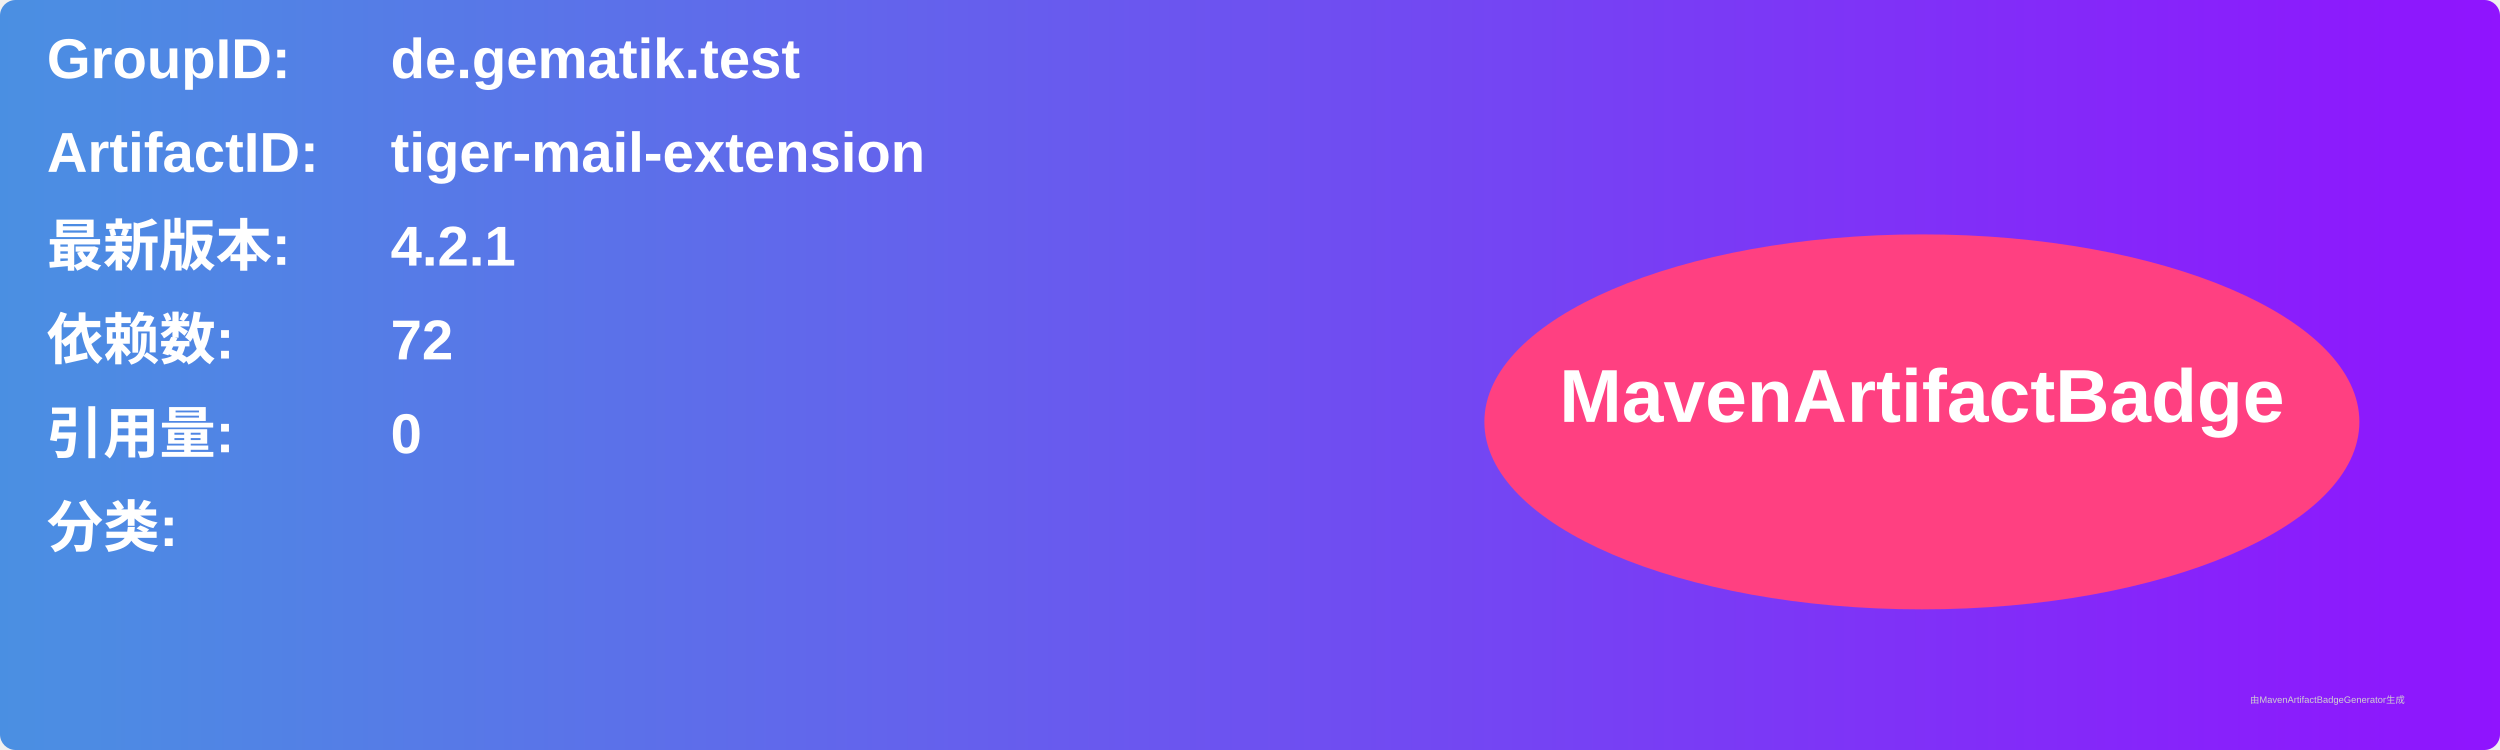
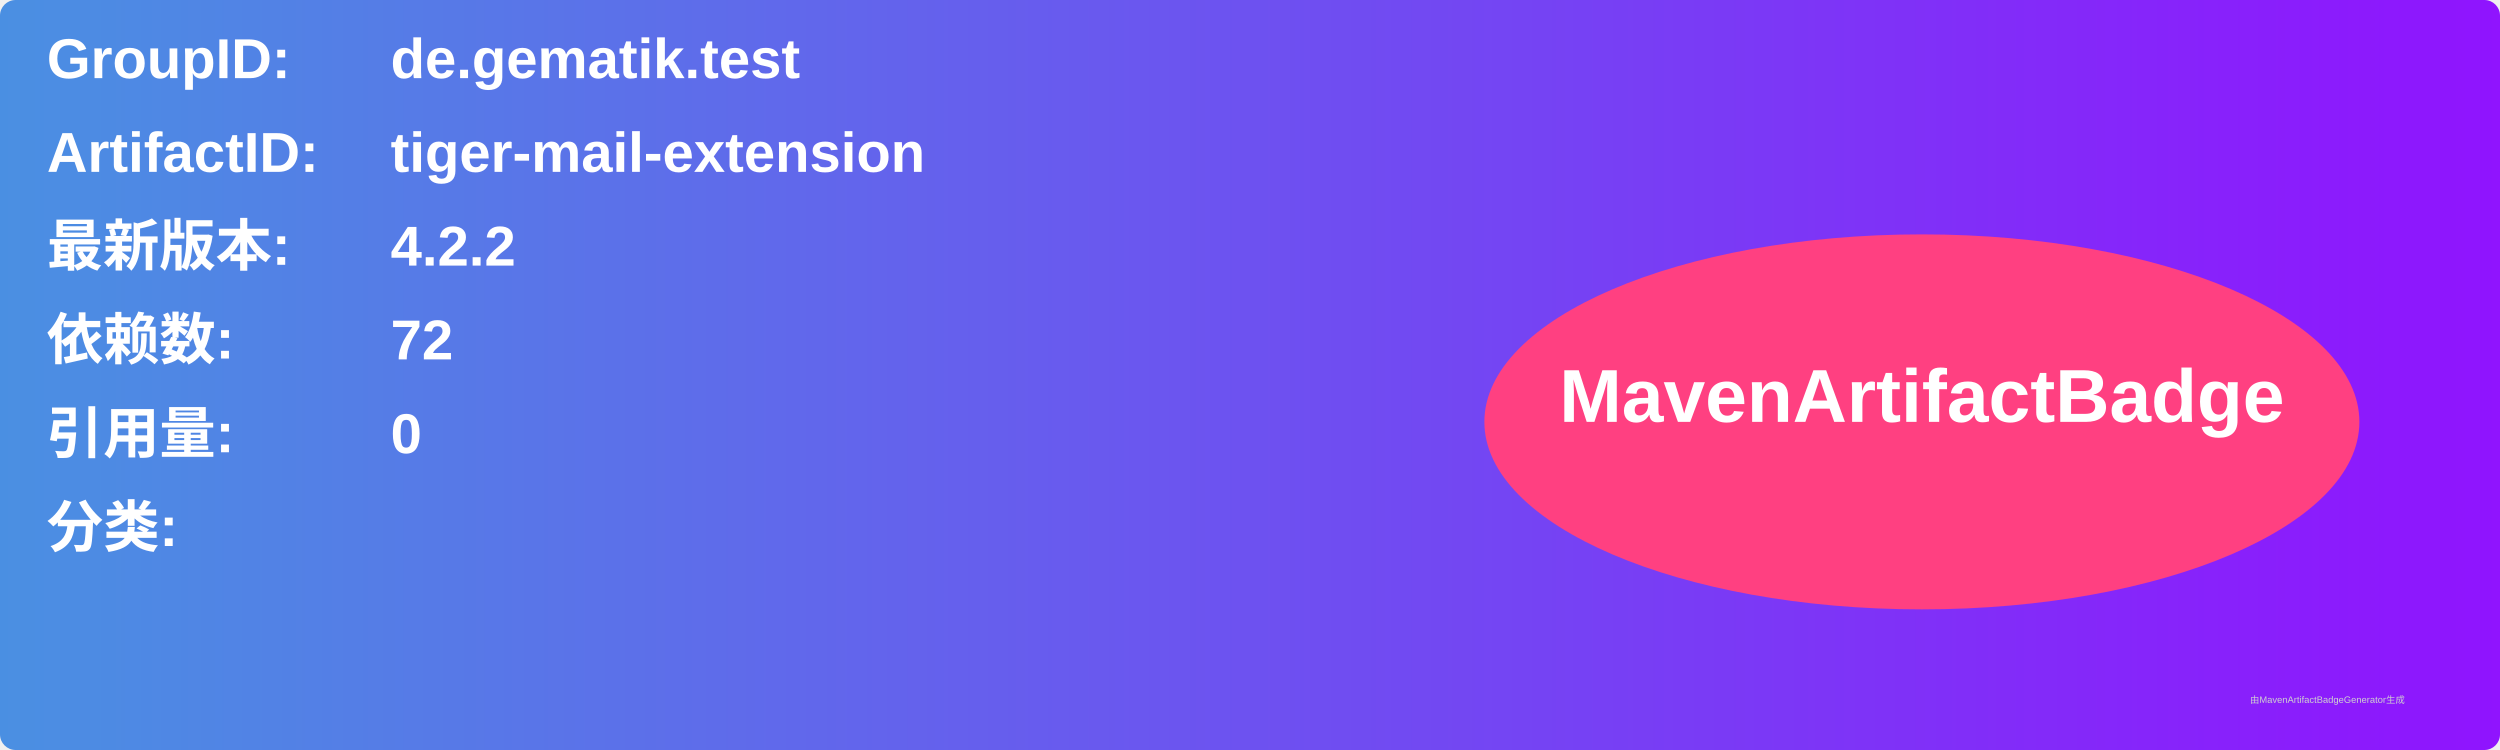
<svg xmlns="http://www.w3.org/2000/svg" width="800" height="240" viewBox="0 0 800 240">
  <linearGradient id="grad" x1="0%" y1="0%" x2="100%" y2="0%">
    <stop offset="0%" stop-color="#4a90e2" />
    <stop offset="100%" stop-color="#9013fe" />
  </linearGradient>
  <rect width="100%" height="100%" rx="5" ry="5" fill="url(#grad)" />
  <g transform="translate(15, 15)">
    <text x="0" y="10" font-family="Arial" font-size="18" fill="white" font-weight="bold" width="260">GroupID:</text>
    <text x="110" y="10" font-family="Arial" font-size="18" fill="white" font-weight="bold" width="460">de.gematik.test</text>
    <text x="0" y="40" font-family="Arial" font-size="18" fill="white" font-weight="bold" width="260">ArtifactID:</text>
    <text x="110" y="40" font-family="Arial" font-size="18" fill="white" font-weight="bold" width="460">tiger-mail-extension</text>
    <text x="0" y="70" font-family="Arial" font-size="18" fill="white" font-weight="bold">最新版本:</text>
    <text x="110" y="70" font-family="Arial" font-size="18" fill="white" font-weight="bold">
-       <tspan font-weight="bold">4.2.1</tspan>
+       <tspan font-weight="bold">4.2.2</tspan>
    </text>
    <text x="0" y="100" font-family="Arial" font-size="18" fill="white" font-weight="bold">依赖数: </text>
    <text x="110" y="100" font-family="Arial" font-size="18" fill="white">
      <tspan font-weight="bold">72</tspan>
    </text>
    <text x="0" y="130" font-family="Arial" font-size="18" fill="white" font-weight="bold">引用量: </text>
    <text x="110" y="130" font-family="Arial" font-size="18" fill="white">
      <tspan font-weight="bold">0</tspan>
    </text>
    <text x="0" y="160" font-family="Arial" font-size="18" fill="white" font-weight="bold">分类:</text>
    <text x="10" y="190" font-family="Arial" font-size="10" fill="white">
      <tspan font-weight="bold" />
    </text>
    <ellipse cx="600" cy="120" rx="140" ry="60" fill="#ff4081" />
    <text x="600" y="120" text-anchor="middle" font-family="Arial" font-size="24" fill="white" font-weight="bold">MavenArtifactBadge</text>
  </g>
  <text x="720" y="225" font-family="Arial" font-size="3" fill="#d0d0d0">由MavenArtifactBadgeGenerator生成</text>
</svg>
